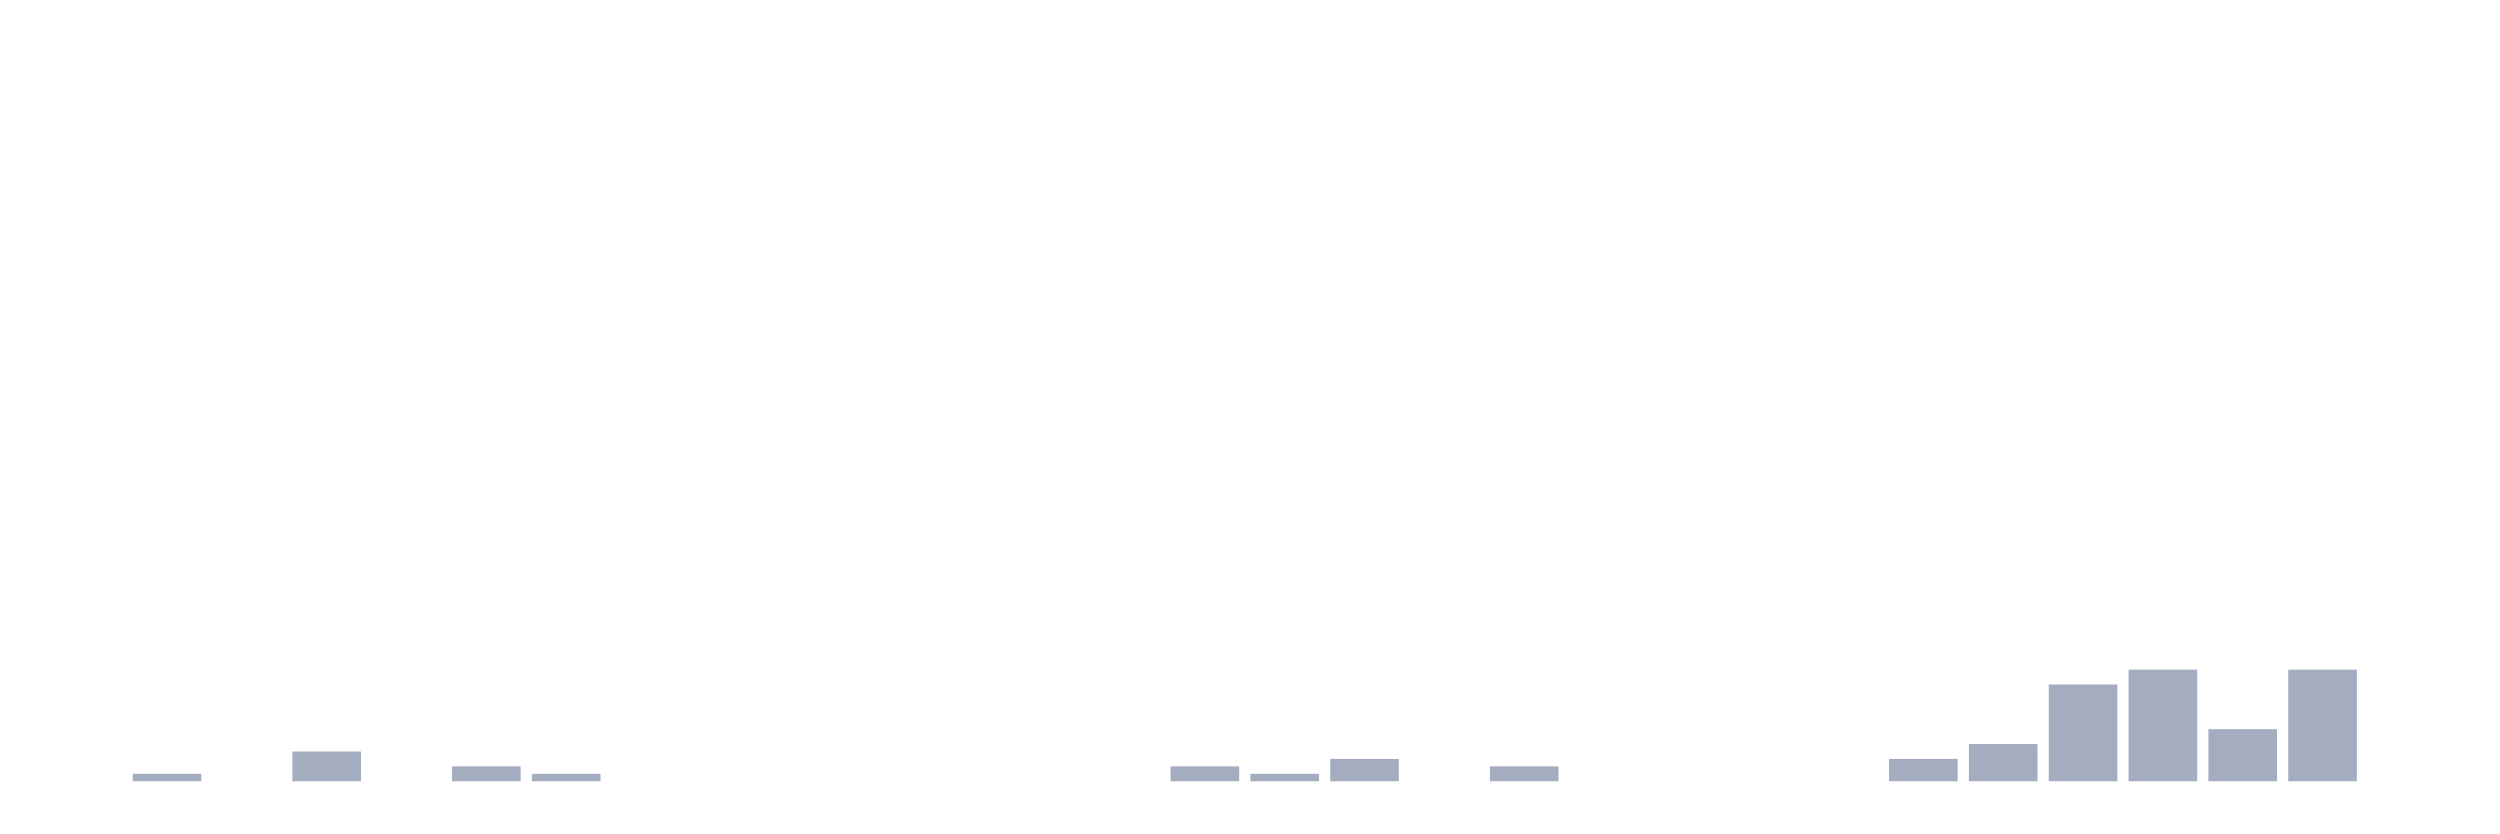
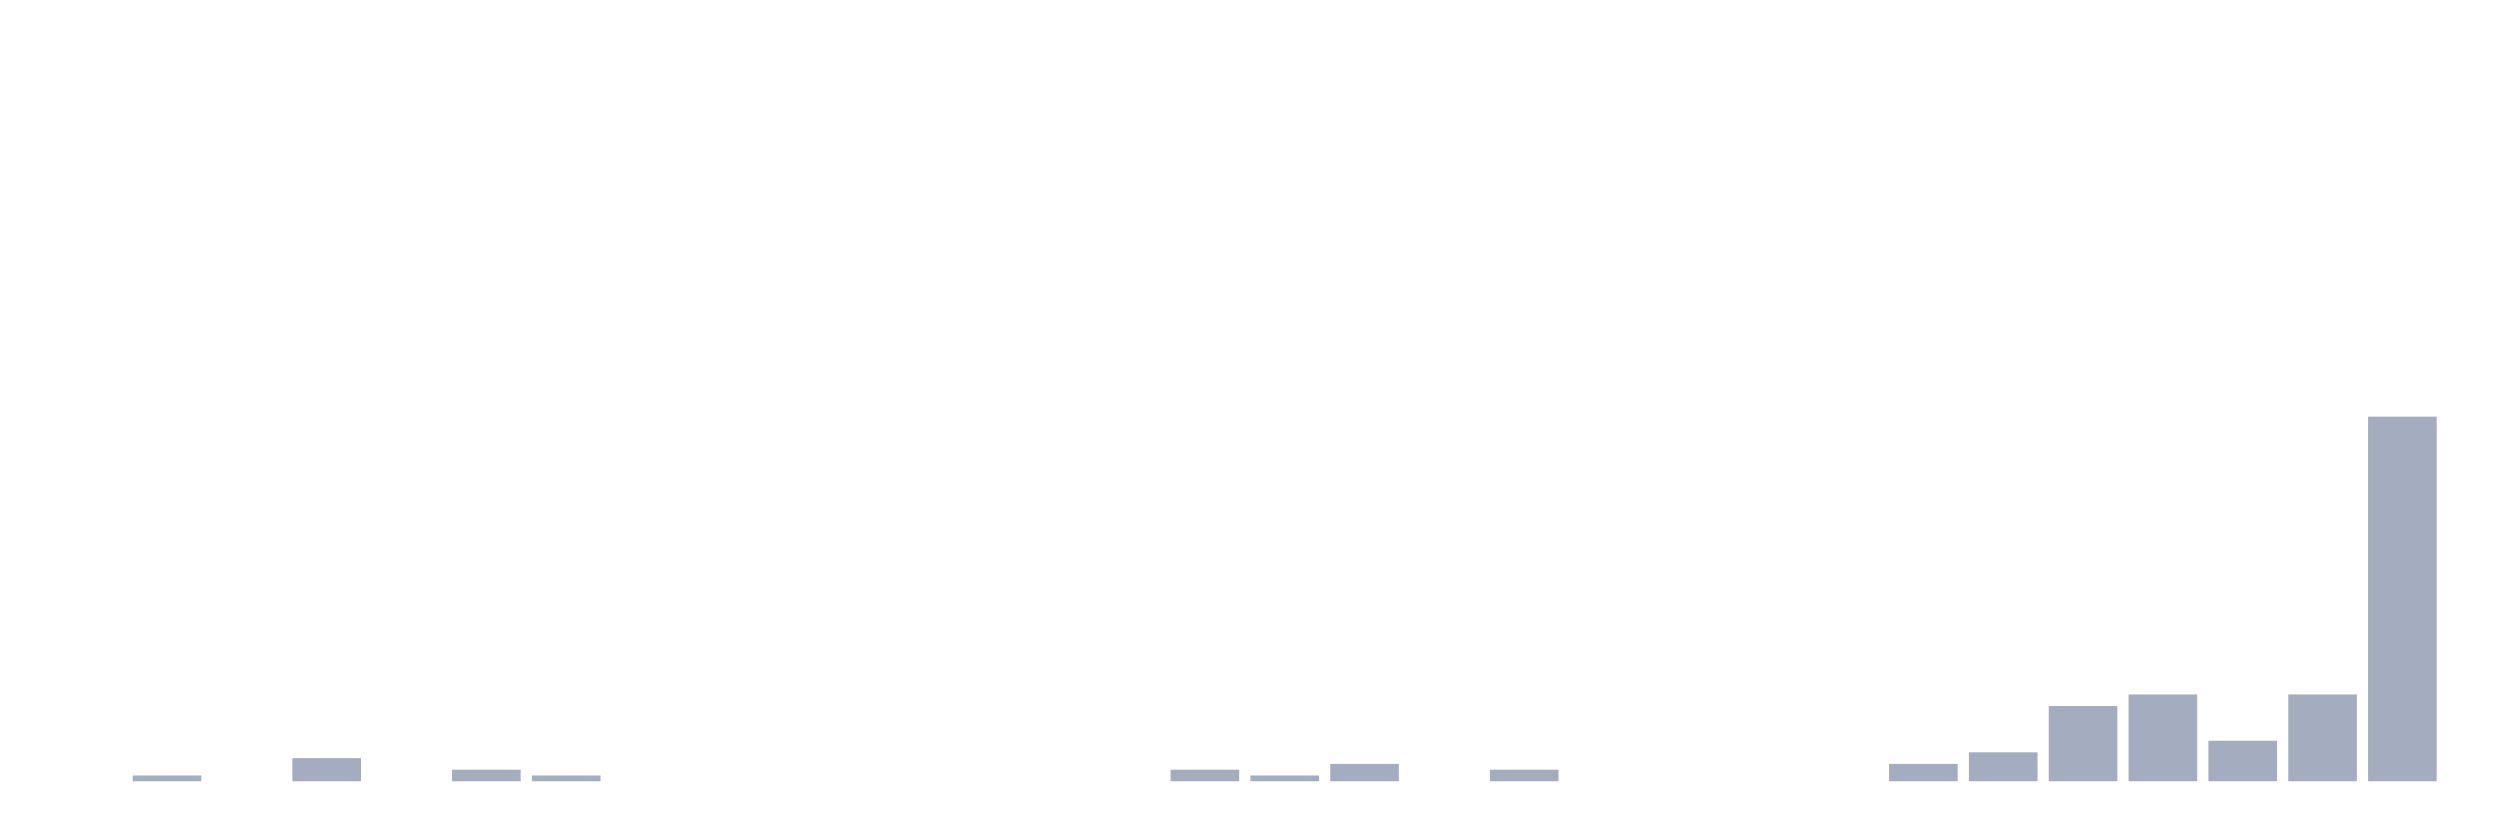
<svg xmlns="http://www.w3.org/2000/svg" viewBox="0 0 480 160">
  <g transform="translate(10,10)">
    <rect class="bar" x="0.153" width="13.175" y="140" height="0" fill="rgb(164,173,192)" />
-     <rect class="bar" x="15.482" width="13.175" y="138.571" height="1.429" fill="rgb(164,173,192)" />
+     <rect class="bar" x="15.482" width="13.175" y="138.889" height="1.111" fill="rgb(164,173,192)" />
    <rect class="bar" x="30.81" width="13.175" y="140" height="0" fill="rgb(164,173,192)" />
-     <rect class="bar" x="46.138" width="13.175" y="134.286" height="5.714" fill="rgb(164,173,192)" />
+     <rect class="bar" x="46.138" width="13.175" y="135.556" height="4.444" fill="rgb(164,173,192)" />
    <rect class="bar" x="61.466" width="13.175" y="140" height="0" fill="rgb(164,173,192)" />
-     <rect class="bar" x="76.794" width="13.175" y="137.143" height="2.857" fill="rgb(164,173,192)" />
-     <rect class="bar" x="92.123" width="13.175" y="138.571" height="1.429" fill="rgb(164,173,192)" />
+     <rect class="bar" x="76.794" width="13.175" y="137.778" height="2.222" fill="rgb(164,173,192)" />
+     <rect class="bar" x="92.123" width="13.175" y="138.889" height="1.111" fill="rgb(164,173,192)" />
    <rect class="bar" x="107.451" width="13.175" y="140" height="0" fill="rgb(164,173,192)" />
    <rect class="bar" x="122.779" width="13.175" y="140" height="0" fill="rgb(164,173,192)" />
    <rect class="bar" x="138.107" width="13.175" y="140" height="0" fill="rgb(164,173,192)" />
    <rect class="bar" x="153.436" width="13.175" y="140" height="0" fill="rgb(164,173,192)" />
    <rect class="bar" x="168.764" width="13.175" y="140" height="0" fill="rgb(164,173,192)" />
    <rect class="bar" x="184.092" width="13.175" y="140" height="0" fill="rgb(164,173,192)" />
    <rect class="bar" x="199.42" width="13.175" y="140" height="0" fill="rgb(164,173,192)" />
-     <rect class="bar" x="214.748" width="13.175" y="137.143" height="2.857" fill="rgb(164,173,192)" />
-     <rect class="bar" x="230.077" width="13.175" y="138.571" height="1.429" fill="rgb(164,173,192)" />
-     <rect class="bar" x="245.405" width="13.175" y="135.714" height="4.286" fill="rgb(164,173,192)" />
+     <rect class="bar" x="214.748" width="13.175" y="137.778" height="2.222" fill="rgb(164,173,192)" />
+     <rect class="bar" x="230.077" width="13.175" y="138.889" height="1.111" fill="rgb(164,173,192)" />
+     <rect class="bar" x="245.405" width="13.175" y="136.667" height="3.333" fill="rgb(164,173,192)" />
    <rect class="bar" x="260.733" width="13.175" y="140" height="0" fill="rgb(164,173,192)" />
-     <rect class="bar" x="276.061" width="13.175" y="137.143" height="2.857" fill="rgb(164,173,192)" />
+     <rect class="bar" x="276.061" width="13.175" y="137.778" height="2.222" fill="rgb(164,173,192)" />
    <rect class="bar" x="291.39" width="13.175" y="140" height="0" fill="rgb(164,173,192)" />
    <rect class="bar" x="306.718" width="13.175" y="140" height="0" fill="rgb(164,173,192)" />
    <rect class="bar" x="322.046" width="13.175" y="140" height="0" fill="rgb(164,173,192)" />
    <rect class="bar" x="337.374" width="13.175" y="140" height="0" fill="rgb(164,173,192)" />
-     <rect class="bar" x="352.702" width="13.175" y="135.714" height="4.286" fill="rgb(164,173,192)" />
-     <rect class="bar" x="368.031" width="13.175" y="132.857" height="7.143" fill="rgb(164,173,192)" />
-     <rect class="bar" x="383.359" width="13.175" y="121.429" height="18.571" fill="rgb(164,173,192)" />
-     <rect class="bar" x="398.687" width="13.175" y="118.571" height="21.429" fill="rgb(164,173,192)" />
-     <rect class="bar" x="414.015" width="13.175" y="130" height="10" fill="rgb(164,173,192)" />
-     <rect class="bar" x="429.344" width="13.175" y="118.571" height="21.429" fill="rgb(164,173,192)" />
-     <rect class="bar" x="444.672" width="13.175" y="140" height="0" fill="rgb(164,173,192)" />
+     <rect class="bar" x="352.702" width="13.175" y="136.667" height="3.333" fill="rgb(164,173,192)" />
+     <rect class="bar" x="368.031" width="13.175" y="134.444" height="5.556" fill="rgb(164,173,192)" />
+     <rect class="bar" x="383.359" width="13.175" y="125.556" height="14.444" fill="rgb(164,173,192)" />
+     <rect class="bar" x="398.687" width="13.175" y="123.333" height="16.667" fill="rgb(164,173,192)" />
+     <rect class="bar" x="414.015" width="13.175" y="132.222" height="7.778" fill="rgb(164,173,192)" />
+     <rect class="bar" x="429.344" width="13.175" y="123.333" height="16.667" fill="rgb(164,173,192)" />
+     <rect class="bar" x="444.672" width="13.175" y="70" height="70" fill="rgb(164,173,192)" />
  </g>
</svg>
